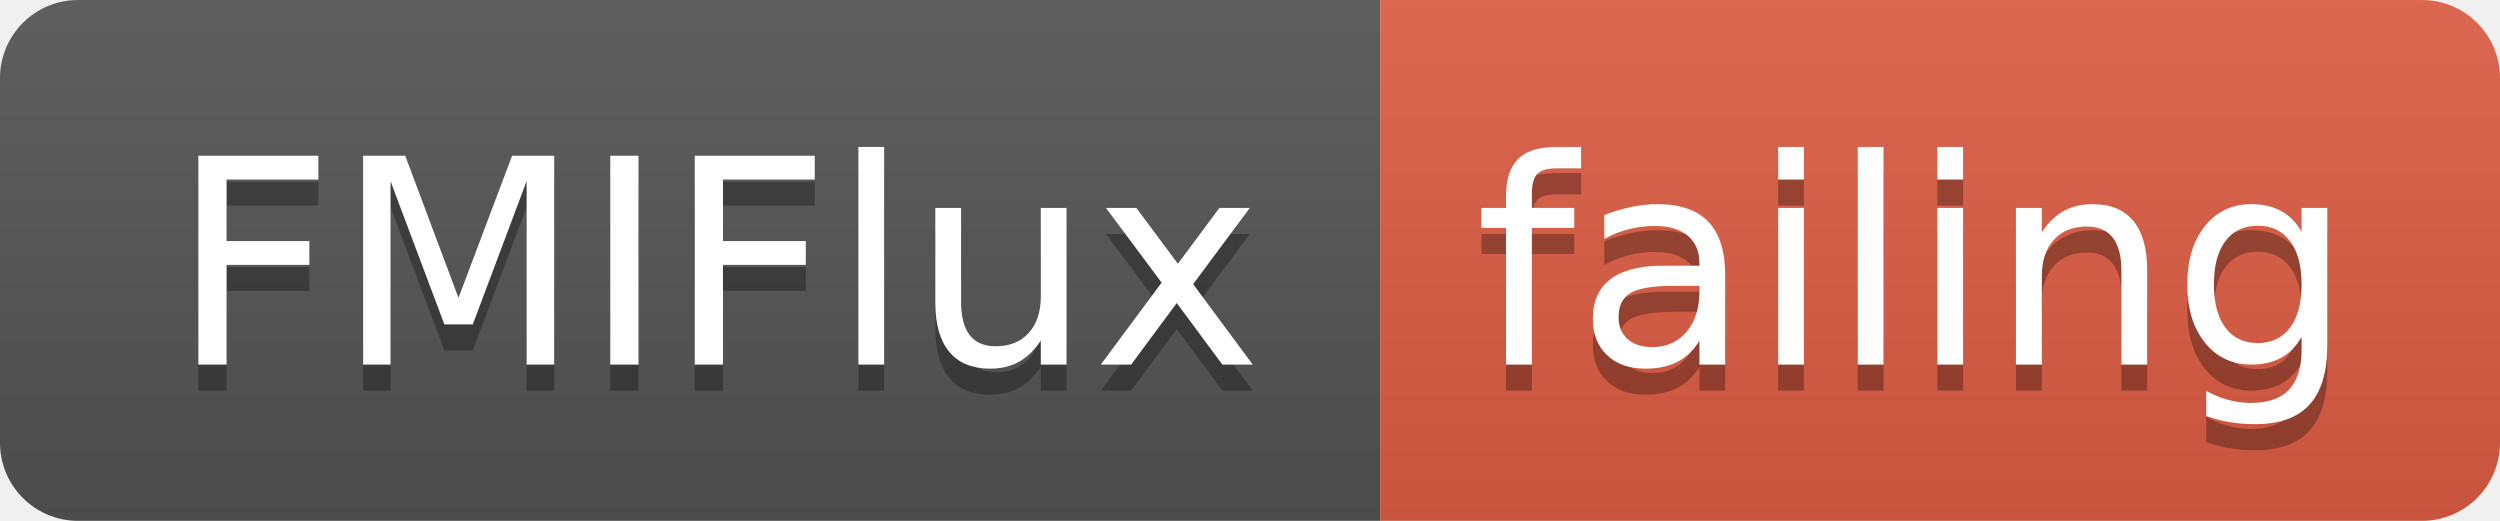
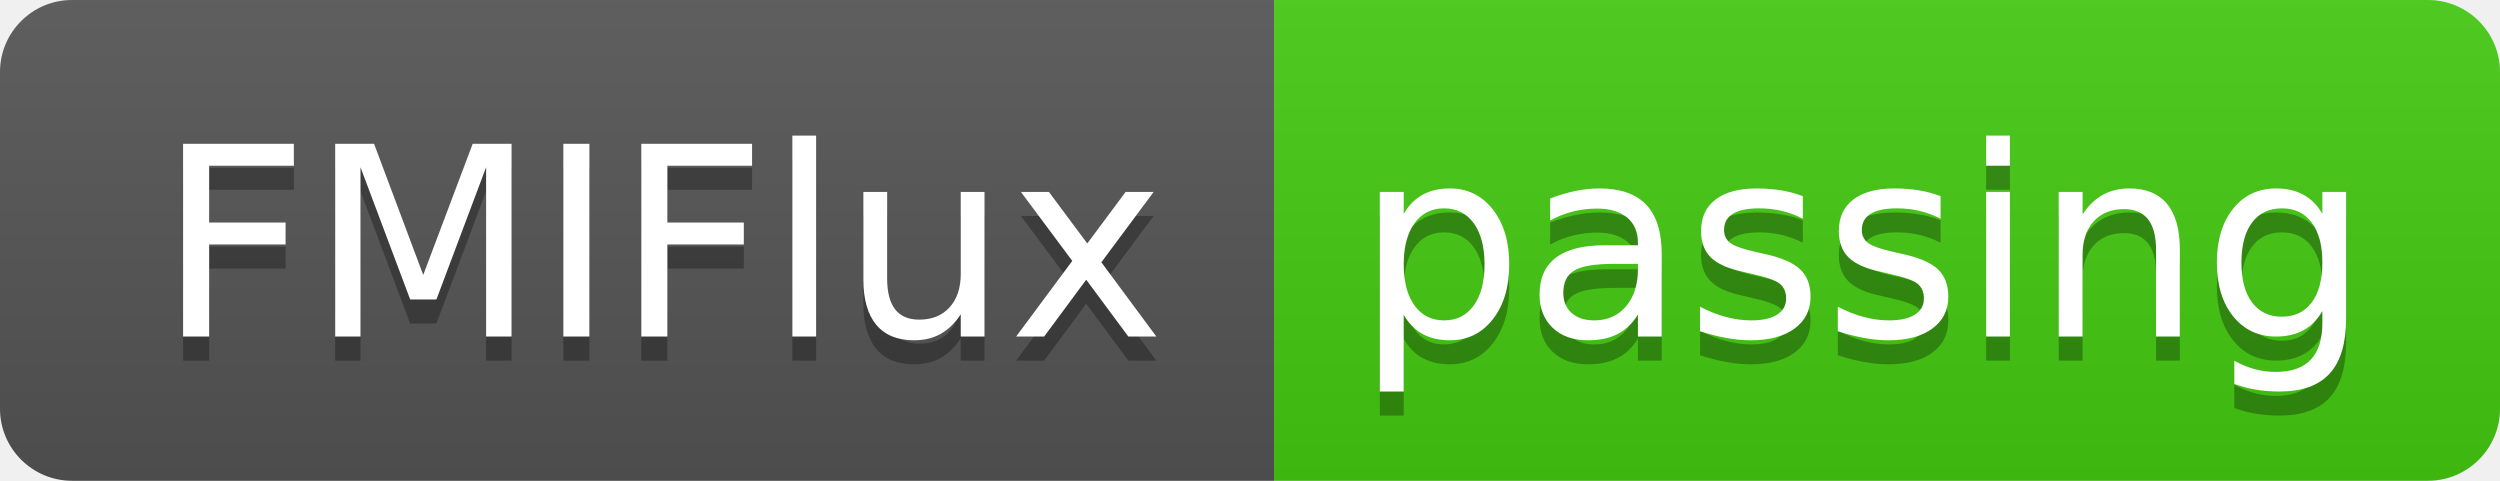
- <svg xmlns="http://www.w3.org/2000/svg" width="96" height="20">
+ <svg xmlns="http://www.w3.org/2000/svg" width="104" height="20">
  <linearGradient id="smooth" x2="0" y2="100%">
    <stop offset="0" stop-color="#bbb" stop-opacity=".1" />
    <stop offset="1" stop-opacity=".1" />
  </linearGradient>
  <clipPath id="round">
-     <rect width="96" height="20" rx="3" fill="#fff" />
+     <rect width="104" height="20" rx="3" fill="#fff" />
  </clipPath>
  <g clip-path="url(#round)">
    <rect width="53" height="20" fill="#555" />
-     <rect x="53" width="43" height="20" fill="#e05d44" />
-     <rect width="96" height="20" fill="url(#smooth)" />
+     <rect x="53" width="51" height="20" fill="#4c1" />
+     <rect width="104" height="20" fill="url(#smooth)" />
  </g>
  <g fill="#fff" text-anchor="middle" font-family="DejaVu Sans,Verdana,Geneva,sans-serif" font-size="110">
    <text x="275" y="150" fill="#010101" fill-opacity=".3" transform="scale(0.1)" textLength="430" lengthAdjust="spacing">FMIFlux</text>
    <text x="275" y="140" transform="scale(0.1)" textLength="430" lengthAdjust="spacing">FMIFlux</text>
-     <text x="735" y="150" fill="#010101" fill-opacity=".3" transform="scale(0.1)" textLength="330" lengthAdjust="spacing">failing</text>
-     <text x="735" y="140" transform="scale(0.1)" textLength="330" lengthAdjust="spacing">failing</text>
+     <text x="775" y="150" fill="#010101" fill-opacity=".3" transform="scale(0.1)" textLength="410" lengthAdjust="spacing">passing</text>
+     <text x="775" y="140" transform="scale(0.1)" textLength="410" lengthAdjust="spacing">passing</text>
  </g>
</svg>
